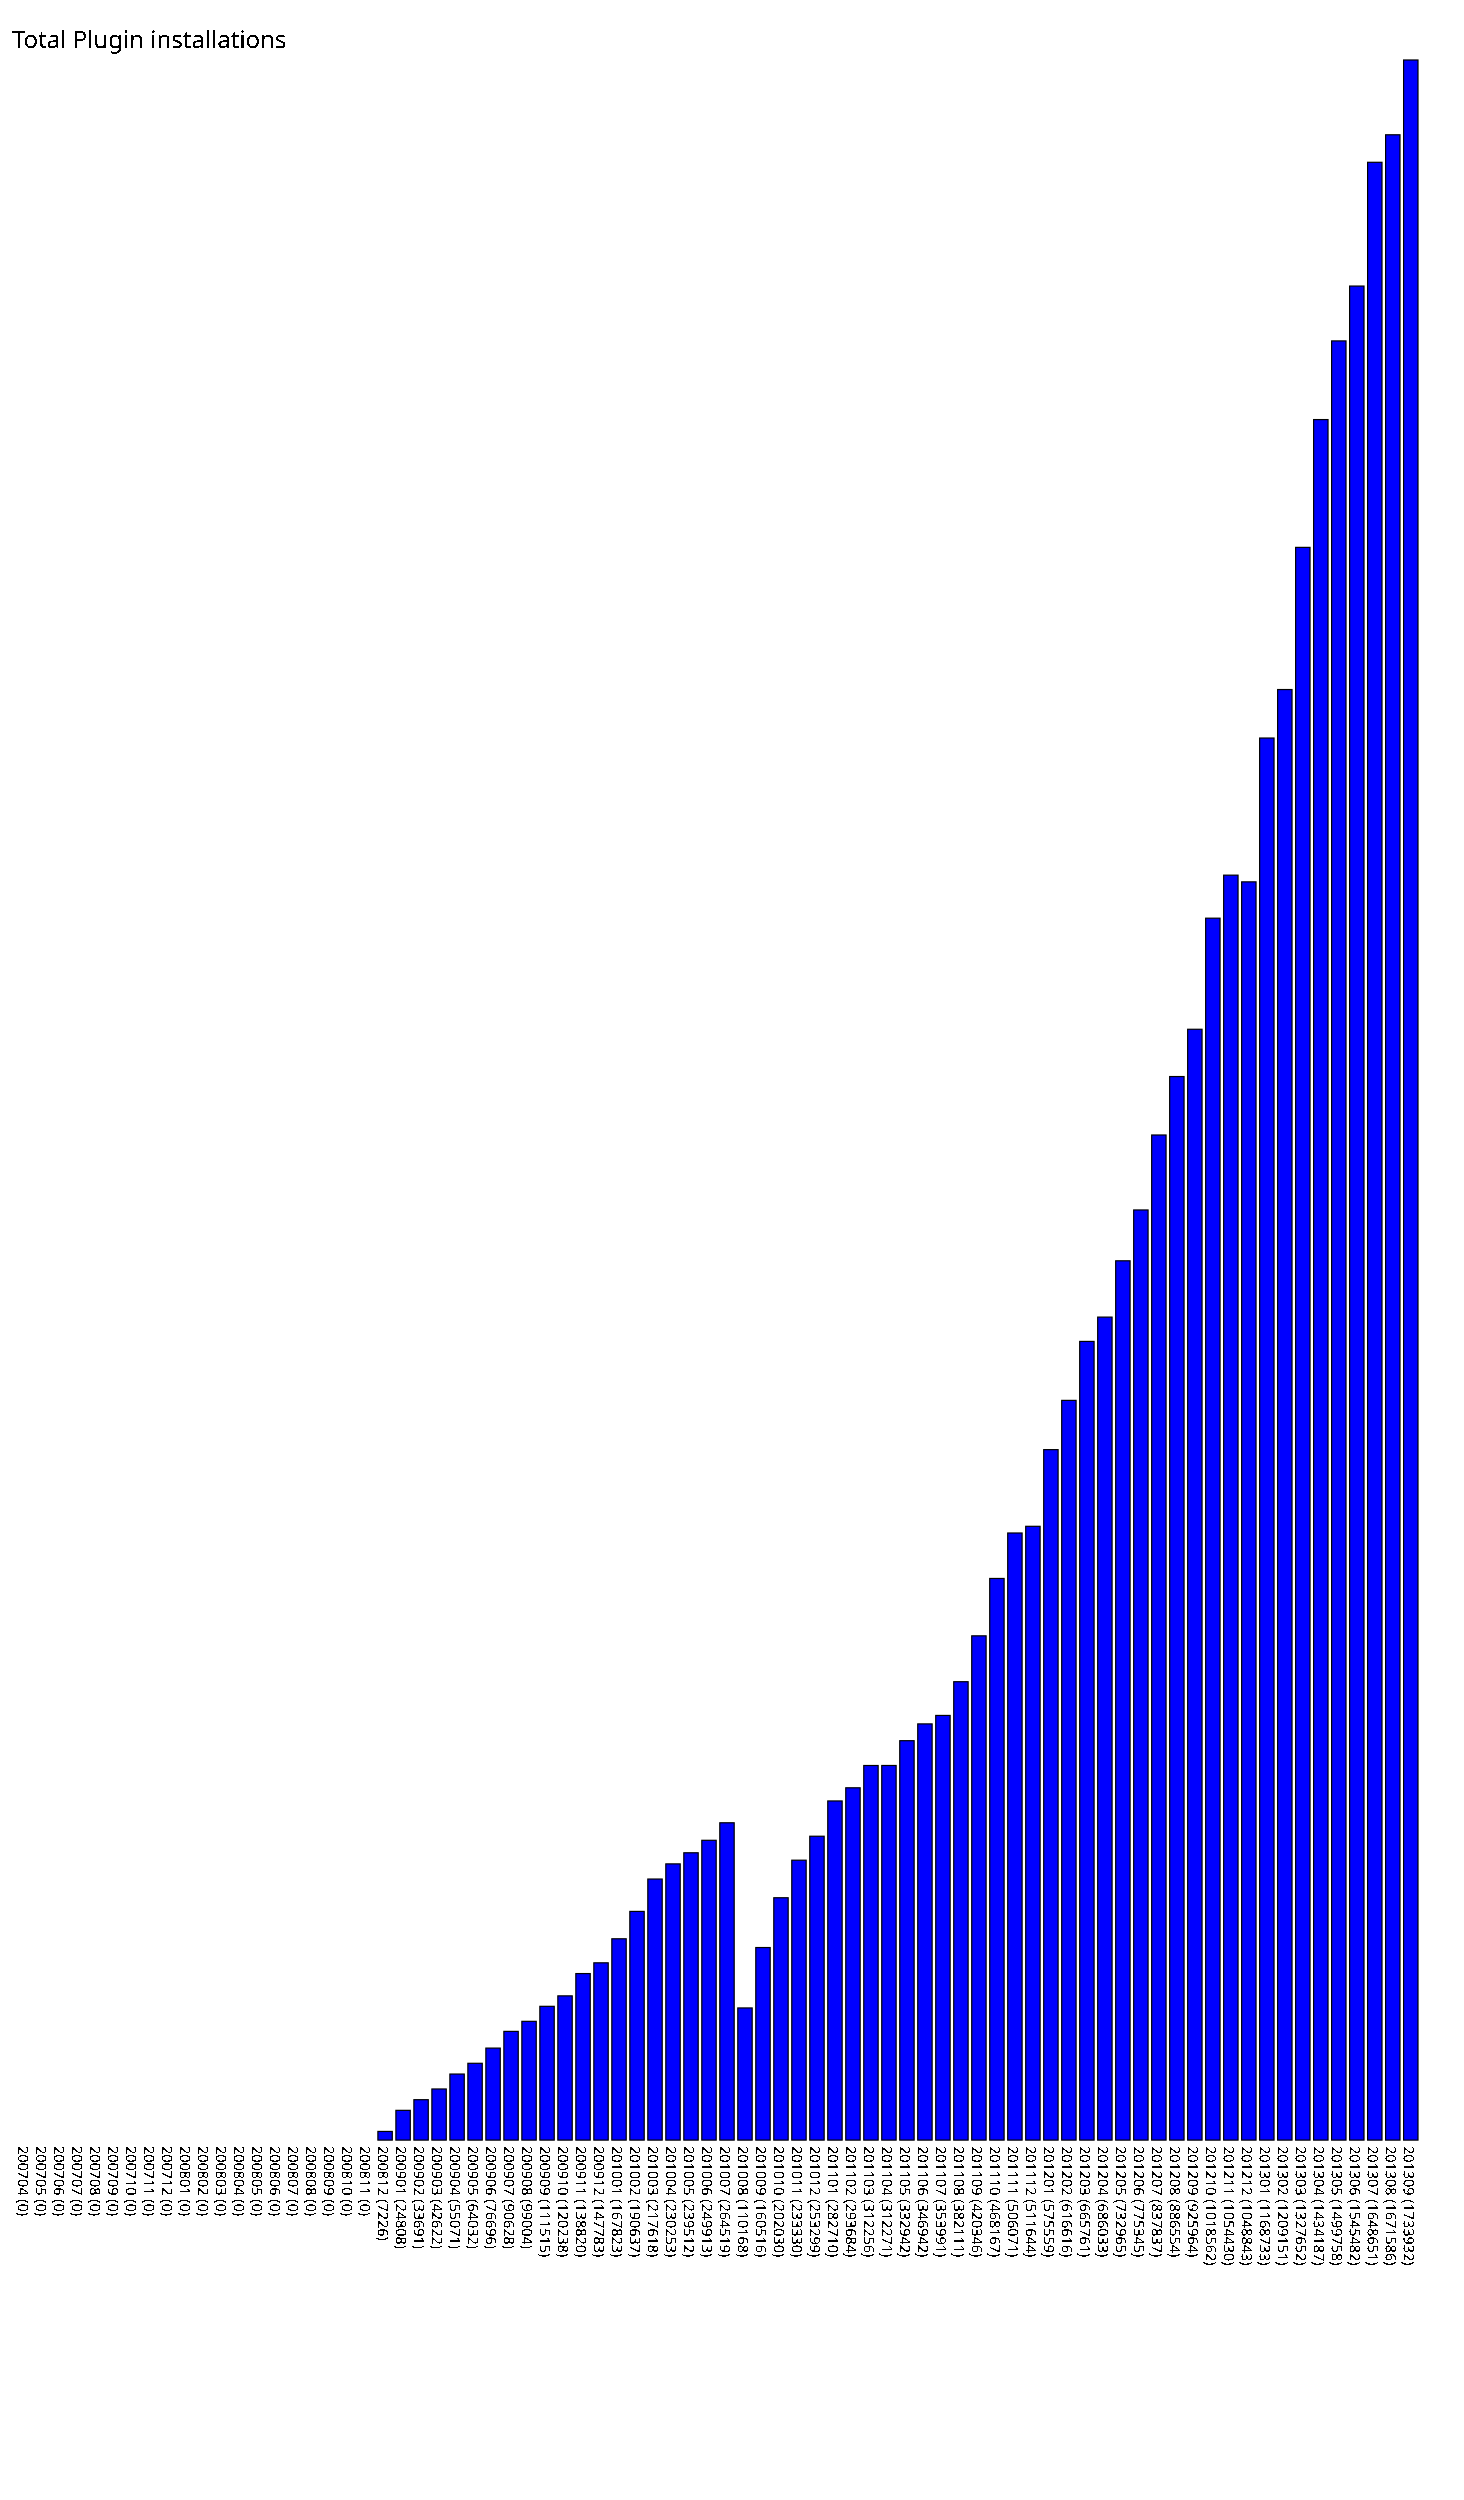
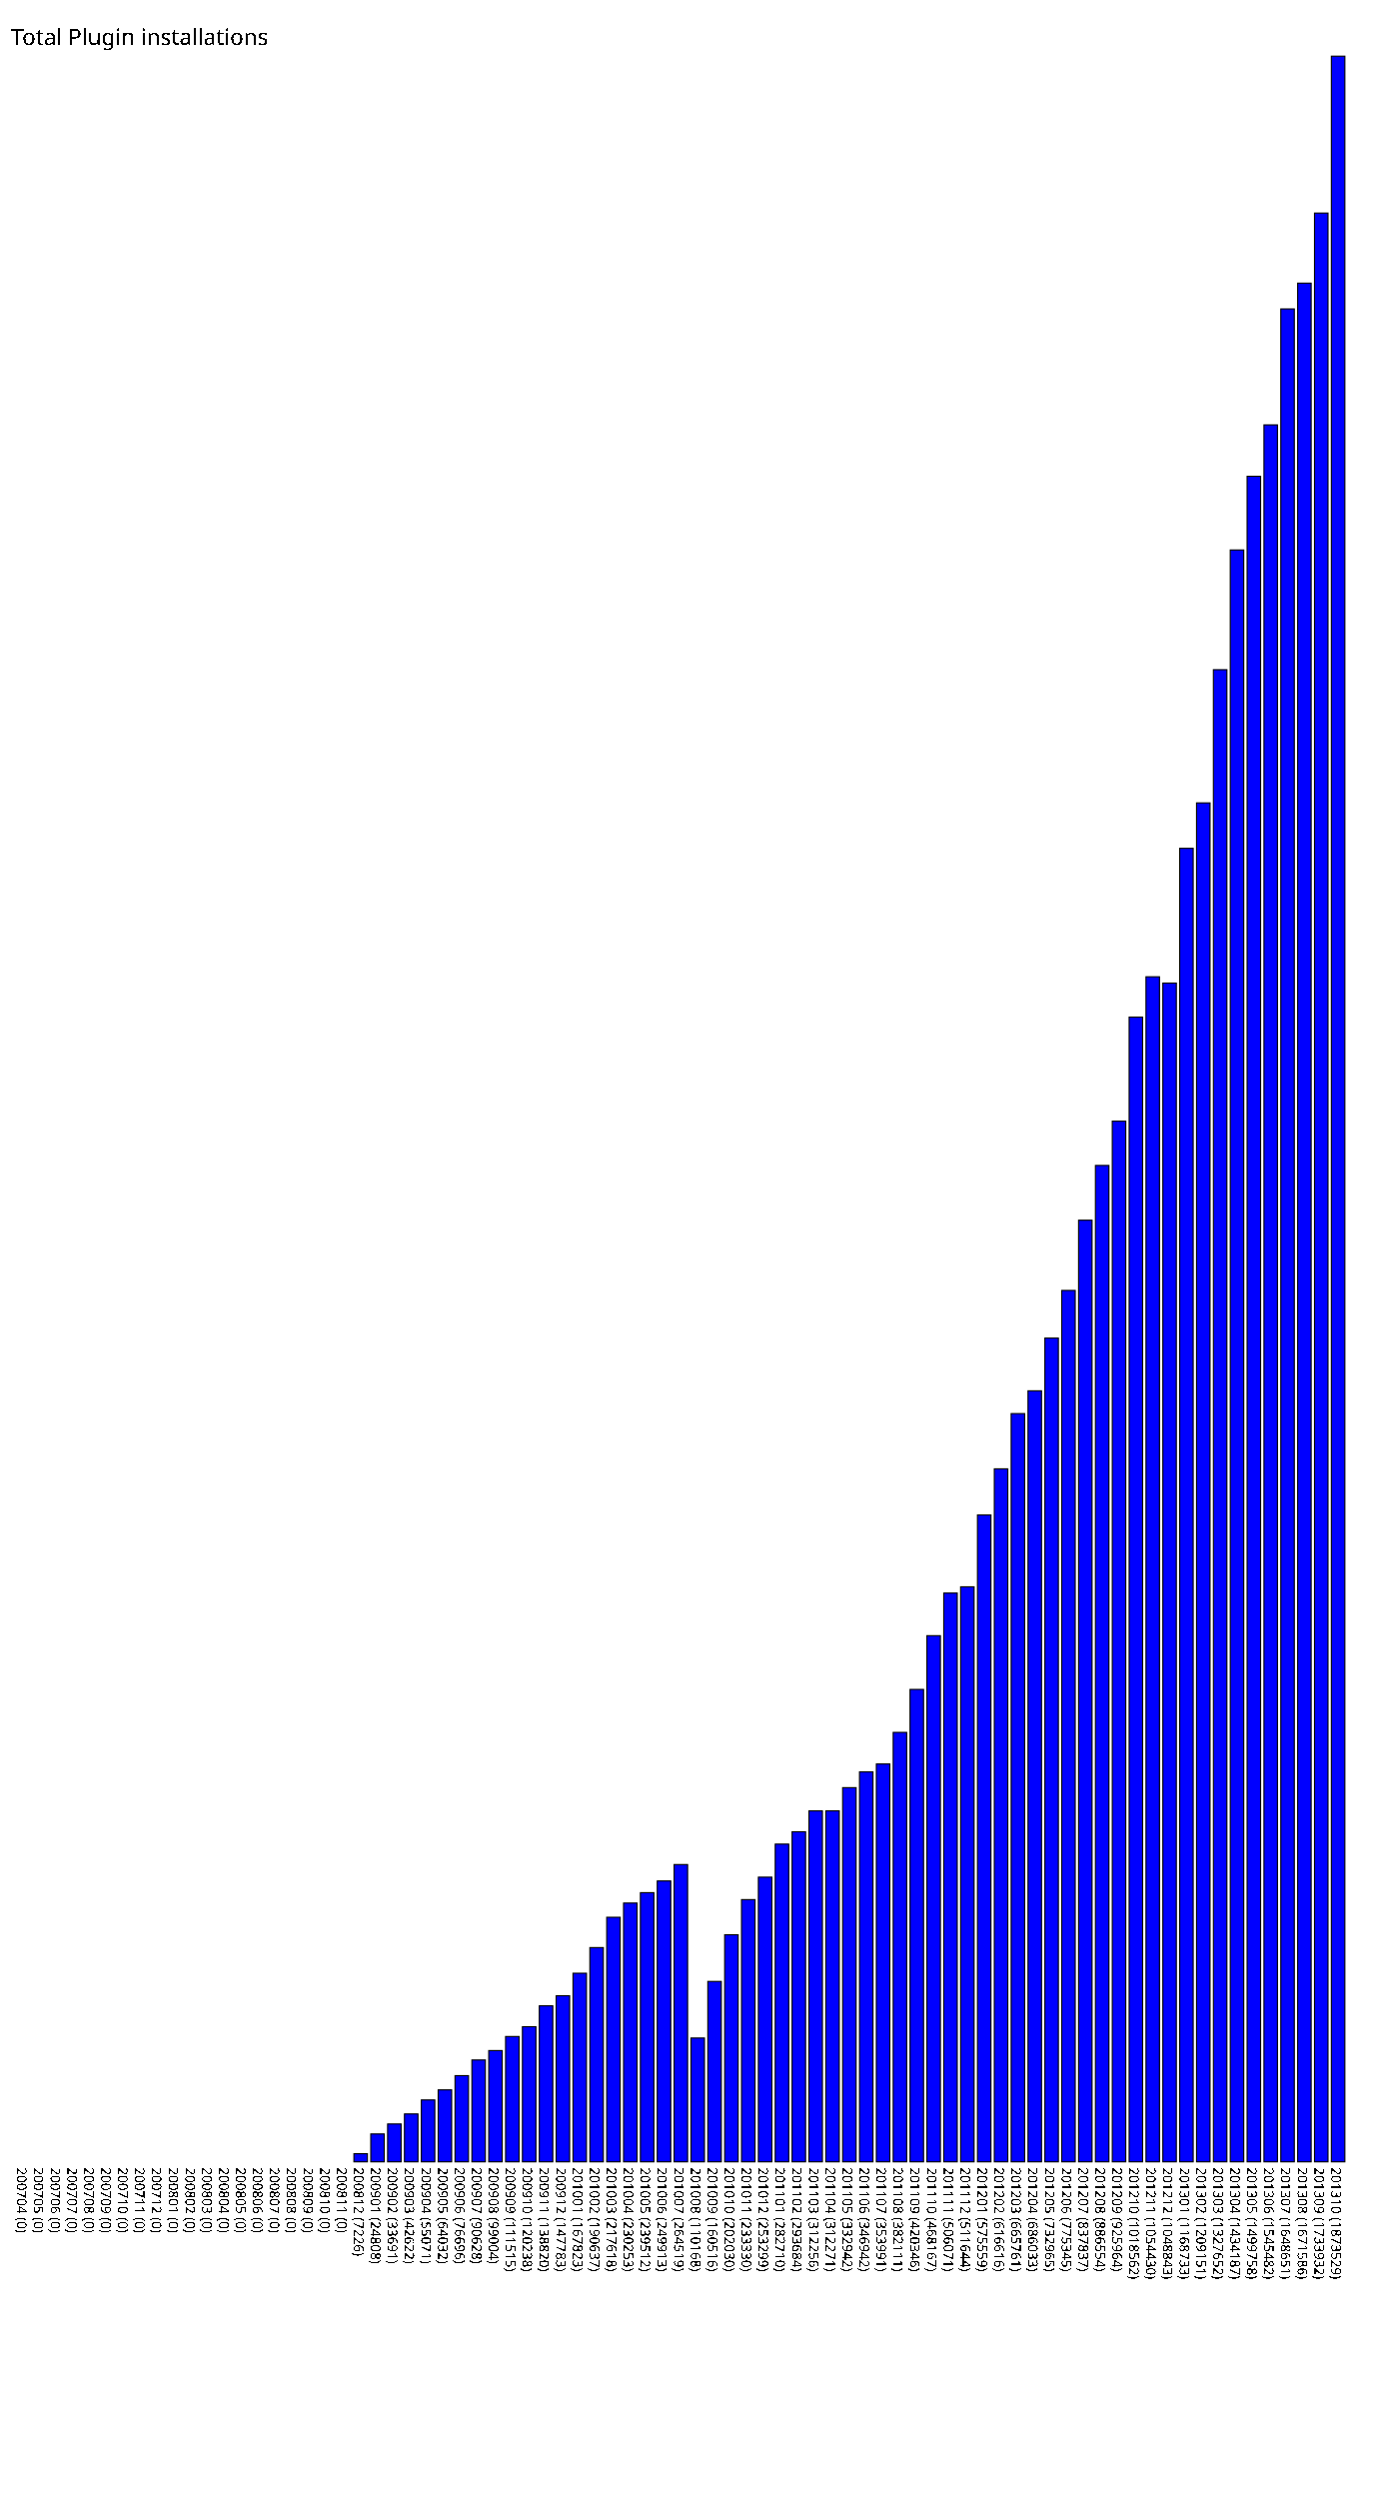
- <svg xmlns="http://www.w3.org/2000/svg" version="1.1" preserveAspectRatio="xMidYMid meet" viewBox="0 0 1220 2083.932">
-   <rect fill="blue" height="0" stroke="black" width="12" x="15" y="1783.932" />
-   <text x="15" y="1788.932" font-family="Tahoma" font-size="12" transform="rotate(90 15,1788.932)" text-rendering="optimizeSpeed" fill="#000000;">200704 (0)</text>
-   <rect fill="blue" height="0" stroke="black" width="12" x="30" y="1783.932" />
-   <text x="30" y="1788.932" font-family="Tahoma" font-size="12" transform="rotate(90 30,1788.932)" text-rendering="optimizeSpeed" fill="#000000;">200705 (0)</text>
-   <rect fill="blue" height="0" stroke="black" width="12" x="45" y="1783.932" />
-   <text x="45" y="1788.932" font-family="Tahoma" font-size="12" transform="rotate(90 45,1788.932)" text-rendering="optimizeSpeed" fill="#000000;">200706 (0)</text>
-   <rect fill="blue" height="0" stroke="black" width="12" x="60" y="1783.932" />
-   <text x="60" y="1788.932" font-family="Tahoma" font-size="12" transform="rotate(90 60,1788.932)" text-rendering="optimizeSpeed" fill="#000000;">200707 (0)</text>
-   <rect fill="blue" height="0" stroke="black" width="12" x="75" y="1783.932" />
-   <text x="75" y="1788.932" font-family="Tahoma" font-size="12" transform="rotate(90 75,1788.932)" text-rendering="optimizeSpeed" fill="#000000;">200708 (0)</text>
-   <rect fill="blue" height="0" stroke="black" width="12" x="90" y="1783.932" />
-   <text x="90" y="1788.932" font-family="Tahoma" font-size="12" transform="rotate(90 90,1788.932)" text-rendering="optimizeSpeed" fill="#000000;">200709 (0)</text>
-   <rect fill="blue" height="0" stroke="black" width="12" x="105" y="1783.932" />
-   <text x="105" y="1788.932" font-family="Tahoma" font-size="12" transform="rotate(90 105,1788.932)" text-rendering="optimizeSpeed" fill="#000000;">200710 (0)</text>
-   <rect fill="blue" height="0" stroke="black" width="12" x="120" y="1783.932" />
-   <text x="120" y="1788.932" font-family="Tahoma" font-size="12" transform="rotate(90 120,1788.932)" text-rendering="optimizeSpeed" fill="#000000;">200711 (0)</text>
-   <rect fill="blue" height="0" stroke="black" width="12" x="135" y="1783.932" />
-   <text x="135" y="1788.932" font-family="Tahoma" font-size="12" transform="rotate(90 135,1788.932)" text-rendering="optimizeSpeed" fill="#000000;">200712 (0)</text>
-   <rect fill="blue" height="0" stroke="black" width="12" x="150" y="1783.932" />
-   <text x="150" y="1788.932" font-family="Tahoma" font-size="12" transform="rotate(90 150,1788.932)" text-rendering="optimizeSpeed" fill="#000000;">200801 (0)</text>
-   <rect fill="blue" height="0" stroke="black" width="12" x="165" y="1783.932" />
-   <text x="165" y="1788.932" font-family="Tahoma" font-size="12" transform="rotate(90 165,1788.932)" text-rendering="optimizeSpeed" fill="#000000;">200802 (0)</text>
-   <rect fill="blue" height="0" stroke="black" width="12" x="180" y="1783.932" />
-   <text x="180" y="1788.932" font-family="Tahoma" font-size="12" transform="rotate(90 180,1788.932)" text-rendering="optimizeSpeed" fill="#000000;">200803 (0)</text>
-   <rect fill="blue" height="0" stroke="black" width="12" x="195" y="1783.932" />
-   <text x="195" y="1788.932" font-family="Tahoma" font-size="12" transform="rotate(90 195,1788.932)" text-rendering="optimizeSpeed" fill="#000000;">200804 (0)</text>
-   <rect fill="blue" height="0" stroke="black" width="12" x="210" y="1783.932" />
-   <text x="210" y="1788.932" font-family="Tahoma" font-size="12" transform="rotate(90 210,1788.932)" text-rendering="optimizeSpeed" fill="#000000;">200805 (0)</text>
-   <rect fill="blue" height="0" stroke="black" width="12" x="225" y="1783.932" />
-   <text x="225" y="1788.932" font-family="Tahoma" font-size="12" transform="rotate(90 225,1788.932)" text-rendering="optimizeSpeed" fill="#000000;">200806 (0)</text>
-   <rect fill="blue" height="0" stroke="black" width="12" x="240" y="1783.932" />
-   <text x="240" y="1788.932" font-family="Tahoma" font-size="12" transform="rotate(90 240,1788.932)" text-rendering="optimizeSpeed" fill="#000000;">200807 (0)</text>
-   <rect fill="blue" height="0" stroke="black" width="12" x="255" y="1783.932" />
-   <text x="255" y="1788.932" font-family="Tahoma" font-size="12" transform="rotate(90 255,1788.932)" text-rendering="optimizeSpeed" fill="#000000;">200808 (0)</text>
-   <rect fill="blue" height="0" stroke="black" width="12" x="270" y="1783.932" />
-   <text x="270" y="1788.932" font-family="Tahoma" font-size="12" transform="rotate(90 270,1788.932)" text-rendering="optimizeSpeed" fill="#000000;">200809 (0)</text>
-   <rect fill="blue" height="0" stroke="black" width="12" x="285" y="1783.932" />
-   <text x="285" y="1788.932" font-family="Tahoma" font-size="12" transform="rotate(90 285,1788.932)" text-rendering="optimizeSpeed" fill="#000000;">200810 (0)</text>
-   <rect fill="blue" height="0" stroke="black" width="12" x="300" y="1783.932" />
-   <text x="300" y="1788.932" font-family="Tahoma" font-size="12" transform="rotate(90 300,1788.932)" text-rendering="optimizeSpeed" fill="#000000;">200811 (0)</text>
-   <rect fill="blue" height="7.226" stroke="black" width="12" x="315" y="1776.706" />
-   <text x="315" y="1788.932" font-family="Tahoma" font-size="12" transform="rotate(90 315,1788.932)" text-rendering="optimizeSpeed" fill="#000000;">200812 (7226)</text>
-   <rect fill="blue" height="24.808" stroke="black" width="12" x="330" y="1759.124" />
-   <text x="330" y="1788.932" font-family="Tahoma" font-size="12" transform="rotate(90 330,1788.932)" text-rendering="optimizeSpeed" fill="#000000;">200901 (24808)</text>
-   <rect fill="blue" height="33.691" stroke="black" width="12" x="345" y="1750.241" />
-   <text x="345" y="1788.932" font-family="Tahoma" font-size="12" transform="rotate(90 345,1788.932)" text-rendering="optimizeSpeed" fill="#000000;">200902 (33691)</text>
-   <rect fill="blue" height="42.622" stroke="black" width="12" x="360" y="1741.310" />
-   <text x="360" y="1788.932" font-family="Tahoma" font-size="12" transform="rotate(90 360,1788.932)" text-rendering="optimizeSpeed" fill="#000000;">200903 (42622)</text>
-   <rect fill="blue" height="55.071" stroke="black" width="12" x="375" y="1728.861" />
-   <text x="375" y="1788.932" font-family="Tahoma" font-size="12" transform="rotate(90 375,1788.932)" text-rendering="optimizeSpeed" fill="#000000;">200904 (55071)</text>
-   <rect fill="blue" height="64.032" stroke="black" width="12" x="390" y="1719.900" />
-   <text x="390" y="1788.932" font-family="Tahoma" font-size="12" transform="rotate(90 390,1788.932)" text-rendering="optimizeSpeed" fill="#000000;">200905 (64032)</text>
-   <rect fill="blue" height="76.696" stroke="black" width="12" x="405" y="1707.236" />
-   <text x="405" y="1788.932" font-family="Tahoma" font-size="12" transform="rotate(90 405,1788.932)" text-rendering="optimizeSpeed" fill="#000000;">200906 (76696)</text>
-   <rect fill="blue" height="90.628" stroke="black" width="12" x="420" y="1693.304" />
-   <text x="420" y="1788.932" font-family="Tahoma" font-size="12" transform="rotate(90 420,1788.932)" text-rendering="optimizeSpeed" fill="#000000;">200907 (90628)</text>
-   <rect fill="blue" height="99.004" stroke="black" width="12" x="435" y="1684.928" />
-   <text x="435" y="1788.932" font-family="Tahoma" font-size="12" transform="rotate(90 435,1788.932)" text-rendering="optimizeSpeed" fill="#000000;">200908 (99004)</text>
-   <rect fill="blue" height="111.515" stroke="black" width="12" x="450" y="1672.417" />
-   <text x="450" y="1788.932" font-family="Tahoma" font-size="12" transform="rotate(90 450,1788.932)" text-rendering="optimizeSpeed" fill="#000000;">200909 (111515)</text>
-   <rect fill="blue" height="120.238" stroke="black" width="12" x="465" y="1663.694" />
-   <text x="465" y="1788.932" font-family="Tahoma" font-size="12" transform="rotate(90 465,1788.932)" text-rendering="optimizeSpeed" fill="#000000;">200910 (120238)</text>
-   <rect fill="blue" height="138.82" stroke="black" width="12" x="480" y="1645.112" />
-   <text x="480" y="1788.932" font-family="Tahoma" font-size="12" transform="rotate(90 480,1788.932)" text-rendering="optimizeSpeed" fill="#000000;">200911 (138820)</text>
-   <rect fill="blue" height="147.783" stroke="black" width="12" x="495" y="1636.149" />
-   <text x="495" y="1788.932" font-family="Tahoma" font-size="12" transform="rotate(90 495,1788.932)" text-rendering="optimizeSpeed" fill="#000000;">200912 (147783)</text>
-   <rect fill="blue" height="167.823" stroke="black" width="12" x="510" y="1616.109" />
-   <text x="510" y="1788.932" font-family="Tahoma" font-size="12" transform="rotate(90 510,1788.932)" text-rendering="optimizeSpeed" fill="#000000;">201001 (167823)</text>
-   <rect fill="blue" height="190.637" stroke="black" width="12" x="525" y="1593.295" />
-   <text x="525" y="1788.932" font-family="Tahoma" font-size="12" transform="rotate(90 525,1788.932)" text-rendering="optimizeSpeed" fill="#000000;">201002 (190637)</text>
-   <rect fill="blue" height="217.618" stroke="black" width="12" x="540" y="1566.314" />
-   <text x="540" y="1788.932" font-family="Tahoma" font-size="12" transform="rotate(90 540,1788.932)" text-rendering="optimizeSpeed" fill="#000000;">201003 (217618)</text>
-   <rect fill="blue" height="230.253" stroke="black" width="12" x="555" y="1553.679" />
-   <text x="555" y="1788.932" font-family="Tahoma" font-size="12" transform="rotate(90 555,1788.932)" text-rendering="optimizeSpeed" fill="#000000;">201004 (230253)</text>
-   <rect fill="blue" height="239.512" stroke="black" width="12" x="570" y="1544.420" />
-   <text x="570" y="1788.932" font-family="Tahoma" font-size="12" transform="rotate(90 570,1788.932)" text-rendering="optimizeSpeed" fill="#000000;">201005 (239512)</text>
-   <rect fill="blue" height="249.913" stroke="black" width="12" x="585" y="1534.019" />
-   <text x="585" y="1788.932" font-family="Tahoma" font-size="12" transform="rotate(90 585,1788.932)" text-rendering="optimizeSpeed" fill="#000000;">201006 (249913)</text>
-   <rect fill="blue" height="264.519" stroke="black" width="12" x="600" y="1519.413" />
-   <text x="600" y="1788.932" font-family="Tahoma" font-size="12" transform="rotate(90 600,1788.932)" text-rendering="optimizeSpeed" fill="#000000;">201007 (264519)</text>
-   <rect fill="blue" height="110.168" stroke="black" width="12" x="615" y="1673.764" />
-   <text x="615" y="1788.932" font-family="Tahoma" font-size="12" transform="rotate(90 615,1788.932)" text-rendering="optimizeSpeed" fill="#000000;">201008 (110168)</text>
-   <rect fill="blue" height="160.516" stroke="black" width="12" x="630" y="1623.416" />
-   <text x="630" y="1788.932" font-family="Tahoma" font-size="12" transform="rotate(90 630,1788.932)" text-rendering="optimizeSpeed" fill="#000000;">201009 (160516)</text>
-   <rect fill="blue" height="202.03" stroke="black" width="12" x="645" y="1581.902" />
-   <text x="645" y="1788.932" font-family="Tahoma" font-size="12" transform="rotate(90 645,1788.932)" text-rendering="optimizeSpeed" fill="#000000;">201010 (202030)</text>
-   <rect fill="blue" height="233.33" stroke="black" width="12" x="660" y="1550.602" />
-   <text x="660" y="1788.932" font-family="Tahoma" font-size="12" transform="rotate(90 660,1788.932)" text-rendering="optimizeSpeed" fill="#000000;">201011 (233330)</text>
-   <rect fill="blue" height="253.299" stroke="black" width="12" x="675" y="1530.633" />
-   <text x="675" y="1788.932" font-family="Tahoma" font-size="12" transform="rotate(90 675,1788.932)" text-rendering="optimizeSpeed" fill="#000000;">201012 (253299)</text>
-   <rect fill="blue" height="282.71" stroke="black" width="12" x="690" y="1501.222" />
-   <text x="690" y="1788.932" font-family="Tahoma" font-size="12" transform="rotate(90 690,1788.932)" text-rendering="optimizeSpeed" fill="#000000;">201101 (282710)</text>
-   <rect fill="blue" height="293.684" stroke="black" width="12" x="705" y="1490.248" />
-   <text x="705" y="1788.932" font-family="Tahoma" font-size="12" transform="rotate(90 705,1788.932)" text-rendering="optimizeSpeed" fill="#000000;">201102 (293684)</text>
-   <rect fill="blue" height="312.256" stroke="black" width="12" x="720" y="1471.676" />
-   <text x="720" y="1788.932" font-family="Tahoma" font-size="12" transform="rotate(90 720,1788.932)" text-rendering="optimizeSpeed" fill="#000000;">201103 (312256)</text>
-   <rect fill="blue" height="312.271" stroke="black" width="12" x="735" y="1471.661" />
-   <text x="735" y="1788.932" font-family="Tahoma" font-size="12" transform="rotate(90 735,1788.932)" text-rendering="optimizeSpeed" fill="#000000;">201104 (312271)</text>
-   <rect fill="blue" height="332.942" stroke="black" width="12" x="750" y="1450.990" />
-   <text x="750" y="1788.932" font-family="Tahoma" font-size="12" transform="rotate(90 750,1788.932)" text-rendering="optimizeSpeed" fill="#000000;">201105 (332942)</text>
-   <rect fill="blue" height="346.942" stroke="black" width="12" x="765" y="1436.990" />
-   <text x="765" y="1788.932" font-family="Tahoma" font-size="12" transform="rotate(90 765,1788.932)" text-rendering="optimizeSpeed" fill="#000000;">201106 (346942)</text>
-   <rect fill="blue" height="353.991" stroke="black" width="12" x="780" y="1429.941" />
-   <text x="780" y="1788.932" font-family="Tahoma" font-size="12" transform="rotate(90 780,1788.932)" text-rendering="optimizeSpeed" fill="#000000;">201107 (353991)</text>
-   <rect fill="blue" height="382.111" stroke="black" width="12" x="795" y="1401.821" />
-   <text x="795" y="1788.932" font-family="Tahoma" font-size="12" transform="rotate(90 795,1788.932)" text-rendering="optimizeSpeed" fill="#000000;">201108 (382111)</text>
-   <rect fill="blue" height="420.346" stroke="black" width="12" x="810" y="1363.586" />
-   <text x="810" y="1788.932" font-family="Tahoma" font-size="12" transform="rotate(90 810,1788.932)" text-rendering="optimizeSpeed" fill="#000000;">201109 (420346)</text>
-   <rect fill="blue" height="468.167" stroke="black" width="12" x="825" y="1315.765" />
-   <text x="825" y="1788.932" font-family="Tahoma" font-size="12" transform="rotate(90 825,1788.932)" text-rendering="optimizeSpeed" fill="#000000;">201110 (468167)</text>
-   <rect fill="blue" height="506.071" stroke="black" width="12" x="840" y="1277.861" />
-   <text x="840" y="1788.932" font-family="Tahoma" font-size="12" transform="rotate(90 840,1788.932)" text-rendering="optimizeSpeed" fill="#000000;">201111 (506071)</text>
-   <rect fill="blue" height="511.644" stroke="black" width="12" x="855" y="1272.288" />
-   <text x="855" y="1788.932" font-family="Tahoma" font-size="12" transform="rotate(90 855,1788.932)" text-rendering="optimizeSpeed" fill="#000000;">201112 (511644)</text>
-   <rect fill="blue" height="575.559" stroke="black" width="12" x="870" y="1208.373" />
-   <text x="870" y="1788.932" font-family="Tahoma" font-size="12" transform="rotate(90 870,1788.932)" text-rendering="optimizeSpeed" fill="#000000;">201201 (575559)</text>
-   <rect fill="blue" height="616.616" stroke="black" width="12" x="885" y="1167.316" />
-   <text x="885" y="1788.932" font-family="Tahoma" font-size="12" transform="rotate(90 885,1788.932)" text-rendering="optimizeSpeed" fill="#000000;">201202 (616616)</text>
-   <rect fill="blue" height="665.761" stroke="black" width="12" x="900" y="1118.171" />
-   <text x="900" y="1788.932" font-family="Tahoma" font-size="12" transform="rotate(90 900,1788.932)" text-rendering="optimizeSpeed" fill="#000000;">201203 (665761)</text>
-   <rect fill="blue" height="686.033" stroke="black" width="12" x="915" y="1097.899" />
-   <text x="915" y="1788.932" font-family="Tahoma" font-size="12" transform="rotate(90 915,1788.932)" text-rendering="optimizeSpeed" fill="#000000;">201204 (686033)</text>
-   <rect fill="blue" height="732.965" stroke="black" width="12" x="930" y="1050.967" />
-   <text x="930" y="1788.932" font-family="Tahoma" font-size="12" transform="rotate(90 930,1788.932)" text-rendering="optimizeSpeed" fill="#000000;">201205 (732965)</text>
-   <rect fill="blue" height="775.345" stroke="black" width="12" x="945" y="1008.587" />
-   <text x="945" y="1788.932" font-family="Tahoma" font-size="12" transform="rotate(90 945,1788.932)" text-rendering="optimizeSpeed" fill="#000000;">201206 (775345)</text>
-   <rect fill="blue" height="837.837" stroke="black" width="12" x="960" y="946.095" />
-   <text x="960" y="1788.932" font-family="Tahoma" font-size="12" transform="rotate(90 960,1788.932)" text-rendering="optimizeSpeed" fill="#000000;">201207 (837837)</text>
-   <rect fill="blue" height="886.554" stroke="black" width="12" x="975" y="897.378" />
-   <text x="975" y="1788.932" font-family="Tahoma" font-size="12" transform="rotate(90 975,1788.932)" text-rendering="optimizeSpeed" fill="#000000;">201208 (886554)</text>
-   <rect fill="blue" height="925.964" stroke="black" width="12" x="990" y="857.968" />
-   <text x="990" y="1788.932" font-family="Tahoma" font-size="12" transform="rotate(90 990,1788.932)" text-rendering="optimizeSpeed" fill="#000000;">201209 (925964)</text>
-   <rect fill="blue" height="1018.562" stroke="black" width="12" x="1005" y="765.370" />
-   <text x="1005" y="1788.932" font-family="Tahoma" font-size="12" transform="rotate(90 1005,1788.932)" text-rendering="optimizeSpeed" fill="#000000;">201210 (1018562)</text>
-   <rect fill="blue" height="1054.43" stroke="black" width="12" x="1020" y="729.502" />
-   <text x="1020" y="1788.932" font-family="Tahoma" font-size="12" transform="rotate(90 1020,1788.932)" text-rendering="optimizeSpeed" fill="#000000;">201211 (1054430)</text>
-   <rect fill="blue" height="1048.843" stroke="black" width="12" x="1035" y="735.089" />
-   <text x="1035" y="1788.932" font-family="Tahoma" font-size="12" transform="rotate(90 1035,1788.932)" text-rendering="optimizeSpeed" fill="#000000;">201212 (1048843)</text>
-   <rect fill="blue" height="1168.733" stroke="black" width="12" x="1050" y="615.199" />
-   <text x="1050" y="1788.932" font-family="Tahoma" font-size="12" transform="rotate(90 1050,1788.932)" text-rendering="optimizeSpeed" fill="#000000;">201301 (1168733)</text>
-   <rect fill="blue" height="1209.151" stroke="black" width="12" x="1065" y="574.781" />
-   <text x="1065" y="1788.932" font-family="Tahoma" font-size="12" transform="rotate(90 1065,1788.932)" text-rendering="optimizeSpeed" fill="#000000;">201302 (1209151)</text>
-   <rect fill="blue" height="1327.652" stroke="black" width="12" x="1080" y="456.280" />
-   <text x="1080" y="1788.932" font-family="Tahoma" font-size="12" transform="rotate(90 1080,1788.932)" text-rendering="optimizeSpeed" fill="#000000;">201303 (1327652)</text>
-   <rect fill="blue" height="1434.187" stroke="black" width="12" x="1095" y="349.745" />
-   <text x="1095" y="1788.932" font-family="Tahoma" font-size="12" transform="rotate(90 1095,1788.932)" text-rendering="optimizeSpeed" fill="#000000;">201304 (1434187)</text>
-   <rect fill="blue" height="1499.758" stroke="black" width="12" x="1110" y="284.174" />
-   <text x="1110" y="1788.932" font-family="Tahoma" font-size="12" transform="rotate(90 1110,1788.932)" text-rendering="optimizeSpeed" fill="#000000;">201305 (1499758)</text>
-   <rect fill="blue" height="1545.482" stroke="black" width="12" x="1125" y="238.450" />
-   <text x="1125" y="1788.932" font-family="Tahoma" font-size="12" transform="rotate(90 1125,1788.932)" text-rendering="optimizeSpeed" fill="#000000;">201306 (1545482)</text>
-   <rect fill="blue" height="1648.651" stroke="black" width="12" x="1140" y="135.281" />
-   <text x="1140" y="1788.932" font-family="Tahoma" font-size="12" transform="rotate(90 1140,1788.932)" text-rendering="optimizeSpeed" fill="#000000;">201307 (1648651)</text>
-   <rect fill="blue" height="1671.586" stroke="black" width="12" x="1155" y="112.346" />
-   <text x="1155" y="1788.932" font-family="Tahoma" font-size="12" transform="rotate(90 1155,1788.932)" text-rendering="optimizeSpeed" fill="#000000;">201308 (1671586)</text>
-   <rect fill="blue" height="1733.932" stroke="black" width="12" x="1170" y="50.000" />
-   <text x="1170" y="1788.932" font-family="Tahoma" font-size="12" transform="rotate(90 1170,1788.932)" text-rendering="optimizeSpeed" fill="#000000;">201309 (1733932)</text>
+ <svg xmlns="http://www.w3.org/2000/svg" version="1.1" preserveAspectRatio="xMidYMid meet" viewBox="0 0 1235 2223.529">
+   <rect fill="blue" height="0" stroke="black" width="12" x="15" y="1923.529" />
+   <text x="15" y="1928.529" font-family="Tahoma" font-size="12" transform="rotate(90 15,1928.529)" text-rendering="optimizeSpeed" fill="#000000;">200704 (0)</text>
+   <rect fill="blue" height="0" stroke="black" width="12" x="30" y="1923.529" />
+   <text x="30" y="1928.529" font-family="Tahoma" font-size="12" transform="rotate(90 30,1928.529)" text-rendering="optimizeSpeed" fill="#000000;">200705 (0)</text>
+   <rect fill="blue" height="0" stroke="black" width="12" x="45" y="1923.529" />
+   <text x="45" y="1928.529" font-family="Tahoma" font-size="12" transform="rotate(90 45,1928.529)" text-rendering="optimizeSpeed" fill="#000000;">200706 (0)</text>
+   <rect fill="blue" height="0" stroke="black" width="12" x="60" y="1923.529" />
+   <text x="60" y="1928.529" font-family="Tahoma" font-size="12" transform="rotate(90 60,1928.529)" text-rendering="optimizeSpeed" fill="#000000;">200707 (0)</text>
+   <rect fill="blue" height="0" stroke="black" width="12" x="75" y="1923.529" />
+   <text x="75" y="1928.529" font-family="Tahoma" font-size="12" transform="rotate(90 75,1928.529)" text-rendering="optimizeSpeed" fill="#000000;">200708 (0)</text>
+   <rect fill="blue" height="0" stroke="black" width="12" x="90" y="1923.529" />
+   <text x="90" y="1928.529" font-family="Tahoma" font-size="12" transform="rotate(90 90,1928.529)" text-rendering="optimizeSpeed" fill="#000000;">200709 (0)</text>
+   <rect fill="blue" height="0" stroke="black" width="12" x="105" y="1923.529" />
+   <text x="105" y="1928.529" font-family="Tahoma" font-size="12" transform="rotate(90 105,1928.529)" text-rendering="optimizeSpeed" fill="#000000;">200710 (0)</text>
+   <rect fill="blue" height="0" stroke="black" width="12" x="120" y="1923.529" />
+   <text x="120" y="1928.529" font-family="Tahoma" font-size="12" transform="rotate(90 120,1928.529)" text-rendering="optimizeSpeed" fill="#000000;">200711 (0)</text>
+   <rect fill="blue" height="0" stroke="black" width="12" x="135" y="1923.529" />
+   <text x="135" y="1928.529" font-family="Tahoma" font-size="12" transform="rotate(90 135,1928.529)" text-rendering="optimizeSpeed" fill="#000000;">200712 (0)</text>
+   <rect fill="blue" height="0" stroke="black" width="12" x="150" y="1923.529" />
+   <text x="150" y="1928.529" font-family="Tahoma" font-size="12" transform="rotate(90 150,1928.529)" text-rendering="optimizeSpeed" fill="#000000;">200801 (0)</text>
+   <rect fill="blue" height="0" stroke="black" width="12" x="165" y="1923.529" />
+   <text x="165" y="1928.529" font-family="Tahoma" font-size="12" transform="rotate(90 165,1928.529)" text-rendering="optimizeSpeed" fill="#000000;">200802 (0)</text>
+   <rect fill="blue" height="0" stroke="black" width="12" x="180" y="1923.529" />
+   <text x="180" y="1928.529" font-family="Tahoma" font-size="12" transform="rotate(90 180,1928.529)" text-rendering="optimizeSpeed" fill="#000000;">200803 (0)</text>
+   <rect fill="blue" height="0" stroke="black" width="12" x="195" y="1923.529" />
+   <text x="195" y="1928.529" font-family="Tahoma" font-size="12" transform="rotate(90 195,1928.529)" text-rendering="optimizeSpeed" fill="#000000;">200804 (0)</text>
+   <rect fill="blue" height="0" stroke="black" width="12" x="210" y="1923.529" />
+   <text x="210" y="1928.529" font-family="Tahoma" font-size="12" transform="rotate(90 210,1928.529)" text-rendering="optimizeSpeed" fill="#000000;">200805 (0)</text>
+   <rect fill="blue" height="0" stroke="black" width="12" x="225" y="1923.529" />
+   <text x="225" y="1928.529" font-family="Tahoma" font-size="12" transform="rotate(90 225,1928.529)" text-rendering="optimizeSpeed" fill="#000000;">200806 (0)</text>
+   <rect fill="blue" height="0" stroke="black" width="12" x="240" y="1923.529" />
+   <text x="240" y="1928.529" font-family="Tahoma" font-size="12" transform="rotate(90 240,1928.529)" text-rendering="optimizeSpeed" fill="#000000;">200807 (0)</text>
+   <rect fill="blue" height="0" stroke="black" width="12" x="255" y="1923.529" />
+   <text x="255" y="1928.529" font-family="Tahoma" font-size="12" transform="rotate(90 255,1928.529)" text-rendering="optimizeSpeed" fill="#000000;">200808 (0)</text>
+   <rect fill="blue" height="0" stroke="black" width="12" x="270" y="1923.529" />
+   <text x="270" y="1928.529" font-family="Tahoma" font-size="12" transform="rotate(90 270,1928.529)" text-rendering="optimizeSpeed" fill="#000000;">200809 (0)</text>
+   <rect fill="blue" height="0" stroke="black" width="12" x="285" y="1923.529" />
+   <text x="285" y="1928.529" font-family="Tahoma" font-size="12" transform="rotate(90 285,1928.529)" text-rendering="optimizeSpeed" fill="#000000;">200810 (0)</text>
+   <rect fill="blue" height="0" stroke="black" width="12" x="300" y="1923.529" />
+   <text x="300" y="1928.529" font-family="Tahoma" font-size="12" transform="rotate(90 300,1928.529)" text-rendering="optimizeSpeed" fill="#000000;">200811 (0)</text>
+   <rect fill="blue" height="7.226" stroke="black" width="12" x="315" y="1916.303" />
+   <text x="315" y="1928.529" font-family="Tahoma" font-size="12" transform="rotate(90 315,1928.529)" text-rendering="optimizeSpeed" fill="#000000;">200812 (7226)</text>
+   <rect fill="blue" height="24.808" stroke="black" width="12" x="330" y="1898.721" />
+   <text x="330" y="1928.529" font-family="Tahoma" font-size="12" transform="rotate(90 330,1928.529)" text-rendering="optimizeSpeed" fill="#000000;">200901 (24808)</text>
+   <rect fill="blue" height="33.691" stroke="black" width="12" x="345" y="1889.838" />
+   <text x="345" y="1928.529" font-family="Tahoma" font-size="12" transform="rotate(90 345,1928.529)" text-rendering="optimizeSpeed" fill="#000000;">200902 (33691)</text>
+   <rect fill="blue" height="42.622" stroke="black" width="12" x="360" y="1880.907" />
+   <text x="360" y="1928.529" font-family="Tahoma" font-size="12" transform="rotate(90 360,1928.529)" text-rendering="optimizeSpeed" fill="#000000;">200903 (42622)</text>
+   <rect fill="blue" height="55.071" stroke="black" width="12" x="375" y="1868.458" />
+   <text x="375" y="1928.529" font-family="Tahoma" font-size="12" transform="rotate(90 375,1928.529)" text-rendering="optimizeSpeed" fill="#000000;">200904 (55071)</text>
+   <rect fill="blue" height="64.032" stroke="black" width="12" x="390" y="1859.497" />
+   <text x="390" y="1928.529" font-family="Tahoma" font-size="12" transform="rotate(90 390,1928.529)" text-rendering="optimizeSpeed" fill="#000000;">200905 (64032)</text>
+   <rect fill="blue" height="76.696" stroke="black" width="12" x="405" y="1846.833" />
+   <text x="405" y="1928.529" font-family="Tahoma" font-size="12" transform="rotate(90 405,1928.529)" text-rendering="optimizeSpeed" fill="#000000;">200906 (76696)</text>
+   <rect fill="blue" height="90.628" stroke="black" width="12" x="420" y="1832.901" />
+   <text x="420" y="1928.529" font-family="Tahoma" font-size="12" transform="rotate(90 420,1928.529)" text-rendering="optimizeSpeed" fill="#000000;">200907 (90628)</text>
+   <rect fill="blue" height="99.004" stroke="black" width="12" x="435" y="1824.525" />
+   <text x="435" y="1928.529" font-family="Tahoma" font-size="12" transform="rotate(90 435,1928.529)" text-rendering="optimizeSpeed" fill="#000000;">200908 (99004)</text>
+   <rect fill="blue" height="111.515" stroke="black" width="12" x="450" y="1812.014" />
+   <text x="450" y="1928.529" font-family="Tahoma" font-size="12" transform="rotate(90 450,1928.529)" text-rendering="optimizeSpeed" fill="#000000;">200909 (111515)</text>
+   <rect fill="blue" height="120.238" stroke="black" width="12" x="465" y="1803.291" />
+   <text x="465" y="1928.529" font-family="Tahoma" font-size="12" transform="rotate(90 465,1928.529)" text-rendering="optimizeSpeed" fill="#000000;">200910 (120238)</text>
+   <rect fill="blue" height="138.82" stroke="black" width="12" x="480" y="1784.709" />
+   <text x="480" y="1928.529" font-family="Tahoma" font-size="12" transform="rotate(90 480,1928.529)" text-rendering="optimizeSpeed" fill="#000000;">200911 (138820)</text>
+   <rect fill="blue" height="147.783" stroke="black" width="12" x="495" y="1775.746" />
+   <text x="495" y="1928.529" font-family="Tahoma" font-size="12" transform="rotate(90 495,1928.529)" text-rendering="optimizeSpeed" fill="#000000;">200912 (147783)</text>
+   <rect fill="blue" height="167.823" stroke="black" width="12" x="510" y="1755.706" />
+   <text x="510" y="1928.529" font-family="Tahoma" font-size="12" transform="rotate(90 510,1928.529)" text-rendering="optimizeSpeed" fill="#000000;">201001 (167823)</text>
+   <rect fill="blue" height="190.637" stroke="black" width="12" x="525" y="1732.892" />
+   <text x="525" y="1928.529" font-family="Tahoma" font-size="12" transform="rotate(90 525,1928.529)" text-rendering="optimizeSpeed" fill="#000000;">201002 (190637)</text>
+   <rect fill="blue" height="217.618" stroke="black" width="12" x="540" y="1705.911" />
+   <text x="540" y="1928.529" font-family="Tahoma" font-size="12" transform="rotate(90 540,1928.529)" text-rendering="optimizeSpeed" fill="#000000;">201003 (217618)</text>
+   <rect fill="blue" height="230.253" stroke="black" width="12" x="555" y="1693.276" />
+   <text x="555" y="1928.529" font-family="Tahoma" font-size="12" transform="rotate(90 555,1928.529)" text-rendering="optimizeSpeed" fill="#000000;">201004 (230253)</text>
+   <rect fill="blue" height="239.512" stroke="black" width="12" x="570" y="1684.017" />
+   <text x="570" y="1928.529" font-family="Tahoma" font-size="12" transform="rotate(90 570,1928.529)" text-rendering="optimizeSpeed" fill="#000000;">201005 (239512)</text>
+   <rect fill="blue" height="249.913" stroke="black" width="12" x="585" y="1673.616" />
+   <text x="585" y="1928.529" font-family="Tahoma" font-size="12" transform="rotate(90 585,1928.529)" text-rendering="optimizeSpeed" fill="#000000;">201006 (249913)</text>
+   <rect fill="blue" height="264.519" stroke="black" width="12" x="600" y="1659.010" />
+   <text x="600" y="1928.529" font-family="Tahoma" font-size="12" transform="rotate(90 600,1928.529)" text-rendering="optimizeSpeed" fill="#000000;">201007 (264519)</text>
+   <rect fill="blue" height="110.168" stroke="black" width="12" x="615" y="1813.361" />
+   <text x="615" y="1928.529" font-family="Tahoma" font-size="12" transform="rotate(90 615,1928.529)" text-rendering="optimizeSpeed" fill="#000000;">201008 (110168)</text>
+   <rect fill="blue" height="160.516" stroke="black" width="12" x="630" y="1763.013" />
+   <text x="630" y="1928.529" font-family="Tahoma" font-size="12" transform="rotate(90 630,1928.529)" text-rendering="optimizeSpeed" fill="#000000;">201009 (160516)</text>
+   <rect fill="blue" height="202.03" stroke="black" width="12" x="645" y="1721.499" />
+   <text x="645" y="1928.529" font-family="Tahoma" font-size="12" transform="rotate(90 645,1928.529)" text-rendering="optimizeSpeed" fill="#000000;">201010 (202030)</text>
+   <rect fill="blue" height="233.33" stroke="black" width="12" x="660" y="1690.199" />
+   <text x="660" y="1928.529" font-family="Tahoma" font-size="12" transform="rotate(90 660,1928.529)" text-rendering="optimizeSpeed" fill="#000000;">201011 (233330)</text>
+   <rect fill="blue" height="253.299" stroke="black" width="12" x="675" y="1670.230" />
+   <text x="675" y="1928.529" font-family="Tahoma" font-size="12" transform="rotate(90 675,1928.529)" text-rendering="optimizeSpeed" fill="#000000;">201012 (253299)</text>
+   <rect fill="blue" height="282.71" stroke="black" width="12" x="690" y="1640.819" />
+   <text x="690" y="1928.529" font-family="Tahoma" font-size="12" transform="rotate(90 690,1928.529)" text-rendering="optimizeSpeed" fill="#000000;">201101 (282710)</text>
+   <rect fill="blue" height="293.684" stroke="black" width="12" x="705" y="1629.845" />
+   <text x="705" y="1928.529" font-family="Tahoma" font-size="12" transform="rotate(90 705,1928.529)" text-rendering="optimizeSpeed" fill="#000000;">201102 (293684)</text>
+   <rect fill="blue" height="312.256" stroke="black" width="12" x="720" y="1611.273" />
+   <text x="720" y="1928.529" font-family="Tahoma" font-size="12" transform="rotate(90 720,1928.529)" text-rendering="optimizeSpeed" fill="#000000;">201103 (312256)</text>
+   <rect fill="blue" height="312.271" stroke="black" width="12" x="735" y="1611.258" />
+   <text x="735" y="1928.529" font-family="Tahoma" font-size="12" transform="rotate(90 735,1928.529)" text-rendering="optimizeSpeed" fill="#000000;">201104 (312271)</text>
+   <rect fill="blue" height="332.942" stroke="black" width="12" x="750" y="1590.587" />
+   <text x="750" y="1928.529" font-family="Tahoma" font-size="12" transform="rotate(90 750,1928.529)" text-rendering="optimizeSpeed" fill="#000000;">201105 (332942)</text>
+   <rect fill="blue" height="346.942" stroke="black" width="12" x="765" y="1576.587" />
+   <text x="765" y="1928.529" font-family="Tahoma" font-size="12" transform="rotate(90 765,1928.529)" text-rendering="optimizeSpeed" fill="#000000;">201106 (346942)</text>
+   <rect fill="blue" height="353.991" stroke="black" width="12" x="780" y="1569.538" />
+   <text x="780" y="1928.529" font-family="Tahoma" font-size="12" transform="rotate(90 780,1928.529)" text-rendering="optimizeSpeed" fill="#000000;">201107 (353991)</text>
+   <rect fill="blue" height="382.111" stroke="black" width="12" x="795" y="1541.418" />
+   <text x="795" y="1928.529" font-family="Tahoma" font-size="12" transform="rotate(90 795,1928.529)" text-rendering="optimizeSpeed" fill="#000000;">201108 (382111)</text>
+   <rect fill="blue" height="420.346" stroke="black" width="12" x="810" y="1503.183" />
+   <text x="810" y="1928.529" font-family="Tahoma" font-size="12" transform="rotate(90 810,1928.529)" text-rendering="optimizeSpeed" fill="#000000;">201109 (420346)</text>
+   <rect fill="blue" height="468.167" stroke="black" width="12" x="825" y="1455.362" />
+   <text x="825" y="1928.529" font-family="Tahoma" font-size="12" transform="rotate(90 825,1928.529)" text-rendering="optimizeSpeed" fill="#000000;">201110 (468167)</text>
+   <rect fill="blue" height="506.071" stroke="black" width="12" x="840" y="1417.458" />
+   <text x="840" y="1928.529" font-family="Tahoma" font-size="12" transform="rotate(90 840,1928.529)" text-rendering="optimizeSpeed" fill="#000000;">201111 (506071)</text>
+   <rect fill="blue" height="511.644" stroke="black" width="12" x="855" y="1411.885" />
+   <text x="855" y="1928.529" font-family="Tahoma" font-size="12" transform="rotate(90 855,1928.529)" text-rendering="optimizeSpeed" fill="#000000;">201112 (511644)</text>
+   <rect fill="blue" height="575.559" stroke="black" width="12" x="870" y="1347.970" />
+   <text x="870" y="1928.529" font-family="Tahoma" font-size="12" transform="rotate(90 870,1928.529)" text-rendering="optimizeSpeed" fill="#000000;">201201 (575559)</text>
+   <rect fill="blue" height="616.616" stroke="black" width="12" x="885" y="1306.913" />
+   <text x="885" y="1928.529" font-family="Tahoma" font-size="12" transform="rotate(90 885,1928.529)" text-rendering="optimizeSpeed" fill="#000000;">201202 (616616)</text>
+   <rect fill="blue" height="665.761" stroke="black" width="12" x="900" y="1257.768" />
+   <text x="900" y="1928.529" font-family="Tahoma" font-size="12" transform="rotate(90 900,1928.529)" text-rendering="optimizeSpeed" fill="#000000;">201203 (665761)</text>
+   <rect fill="blue" height="686.033" stroke="black" width="12" x="915" y="1237.496" />
+   <text x="915" y="1928.529" font-family="Tahoma" font-size="12" transform="rotate(90 915,1928.529)" text-rendering="optimizeSpeed" fill="#000000;">201204 (686033)</text>
+   <rect fill="blue" height="732.965" stroke="black" width="12" x="930" y="1190.564" />
+   <text x="930" y="1928.529" font-family="Tahoma" font-size="12" transform="rotate(90 930,1928.529)" text-rendering="optimizeSpeed" fill="#000000;">201205 (732965)</text>
+   <rect fill="blue" height="775.345" stroke="black" width="12" x="945" y="1148.184" />
+   <text x="945" y="1928.529" font-family="Tahoma" font-size="12" transform="rotate(90 945,1928.529)" text-rendering="optimizeSpeed" fill="#000000;">201206 (775345)</text>
+   <rect fill="blue" height="837.837" stroke="black" width="12" x="960" y="1085.692" />
+   <text x="960" y="1928.529" font-family="Tahoma" font-size="12" transform="rotate(90 960,1928.529)" text-rendering="optimizeSpeed" fill="#000000;">201207 (837837)</text>
+   <rect fill="blue" height="886.554" stroke="black" width="12" x="975" y="1036.975" />
+   <text x="975" y="1928.529" font-family="Tahoma" font-size="12" transform="rotate(90 975,1928.529)" text-rendering="optimizeSpeed" fill="#000000;">201208 (886554)</text>
+   <rect fill="blue" height="925.964" stroke="black" width="12" x="990" y="997.565" />
+   <text x="990" y="1928.529" font-family="Tahoma" font-size="12" transform="rotate(90 990,1928.529)" text-rendering="optimizeSpeed" fill="#000000;">201209 (925964)</text>
+   <rect fill="blue" height="1018.562" stroke="black" width="12" x="1005" y="904.967" />
+   <text x="1005" y="1928.529" font-family="Tahoma" font-size="12" transform="rotate(90 1005,1928.529)" text-rendering="optimizeSpeed" fill="#000000;">201210 (1018562)</text>
+   <rect fill="blue" height="1054.43" stroke="black" width="12" x="1020" y="869.099" />
+   <text x="1020" y="1928.529" font-family="Tahoma" font-size="12" transform="rotate(90 1020,1928.529)" text-rendering="optimizeSpeed" fill="#000000;">201211 (1054430)</text>
+   <rect fill="blue" height="1048.843" stroke="black" width="12" x="1035" y="874.686" />
+   <text x="1035" y="1928.529" font-family="Tahoma" font-size="12" transform="rotate(90 1035,1928.529)" text-rendering="optimizeSpeed" fill="#000000;">201212 (1048843)</text>
+   <rect fill="blue" height="1168.733" stroke="black" width="12" x="1050" y="754.796" />
+   <text x="1050" y="1928.529" font-family="Tahoma" font-size="12" transform="rotate(90 1050,1928.529)" text-rendering="optimizeSpeed" fill="#000000;">201301 (1168733)</text>
+   <rect fill="blue" height="1209.151" stroke="black" width="12" x="1065" y="714.378" />
+   <text x="1065" y="1928.529" font-family="Tahoma" font-size="12" transform="rotate(90 1065,1928.529)" text-rendering="optimizeSpeed" fill="#000000;">201302 (1209151)</text>
+   <rect fill="blue" height="1327.652" stroke="black" width="12" x="1080" y="595.877" />
+   <text x="1080" y="1928.529" font-family="Tahoma" font-size="12" transform="rotate(90 1080,1928.529)" text-rendering="optimizeSpeed" fill="#000000;">201303 (1327652)</text>
+   <rect fill="blue" height="1434.187" stroke="black" width="12" x="1095" y="489.342" />
+   <text x="1095" y="1928.529" font-family="Tahoma" font-size="12" transform="rotate(90 1095,1928.529)" text-rendering="optimizeSpeed" fill="#000000;">201304 (1434187)</text>
+   <rect fill="blue" height="1499.758" stroke="black" width="12" x="1110" y="423.771" />
+   <text x="1110" y="1928.529" font-family="Tahoma" font-size="12" transform="rotate(90 1110,1928.529)" text-rendering="optimizeSpeed" fill="#000000;">201305 (1499758)</text>
+   <rect fill="blue" height="1545.482" stroke="black" width="12" x="1125" y="378.047" />
+   <text x="1125" y="1928.529" font-family="Tahoma" font-size="12" transform="rotate(90 1125,1928.529)" text-rendering="optimizeSpeed" fill="#000000;">201306 (1545482)</text>
+   <rect fill="blue" height="1648.651" stroke="black" width="12" x="1140" y="274.878" />
+   <text x="1140" y="1928.529" font-family="Tahoma" font-size="12" transform="rotate(90 1140,1928.529)" text-rendering="optimizeSpeed" fill="#000000;">201307 (1648651)</text>
+   <rect fill="blue" height="1671.586" stroke="black" width="12" x="1155" y="251.943" />
+   <text x="1155" y="1928.529" font-family="Tahoma" font-size="12" transform="rotate(90 1155,1928.529)" text-rendering="optimizeSpeed" fill="#000000;">201308 (1671586)</text>
+   <rect fill="blue" height="1733.932" stroke="black" width="12" x="1170" y="189.597" />
+   <text x="1170" y="1928.529" font-family="Tahoma" font-size="12" transform="rotate(90 1170,1928.529)" text-rendering="optimizeSpeed" fill="#000000;">201309 (1733932)</text>
+   <rect fill="blue" height="1873.529" stroke="black" width="12" x="1185" y="50.000" />
+   <text x="1185" y="1928.529" font-family="Tahoma" font-size="12" transform="rotate(90 1185,1928.529)" text-rendering="optimizeSpeed" fill="#000000;">201310 (1873529)</text>
  <text x="10" y="40" font-family="Tahoma" font-size="20" text-rendering="optimizeSpeed" fill="#000000;">Total Plugin installations</text>
</svg>
